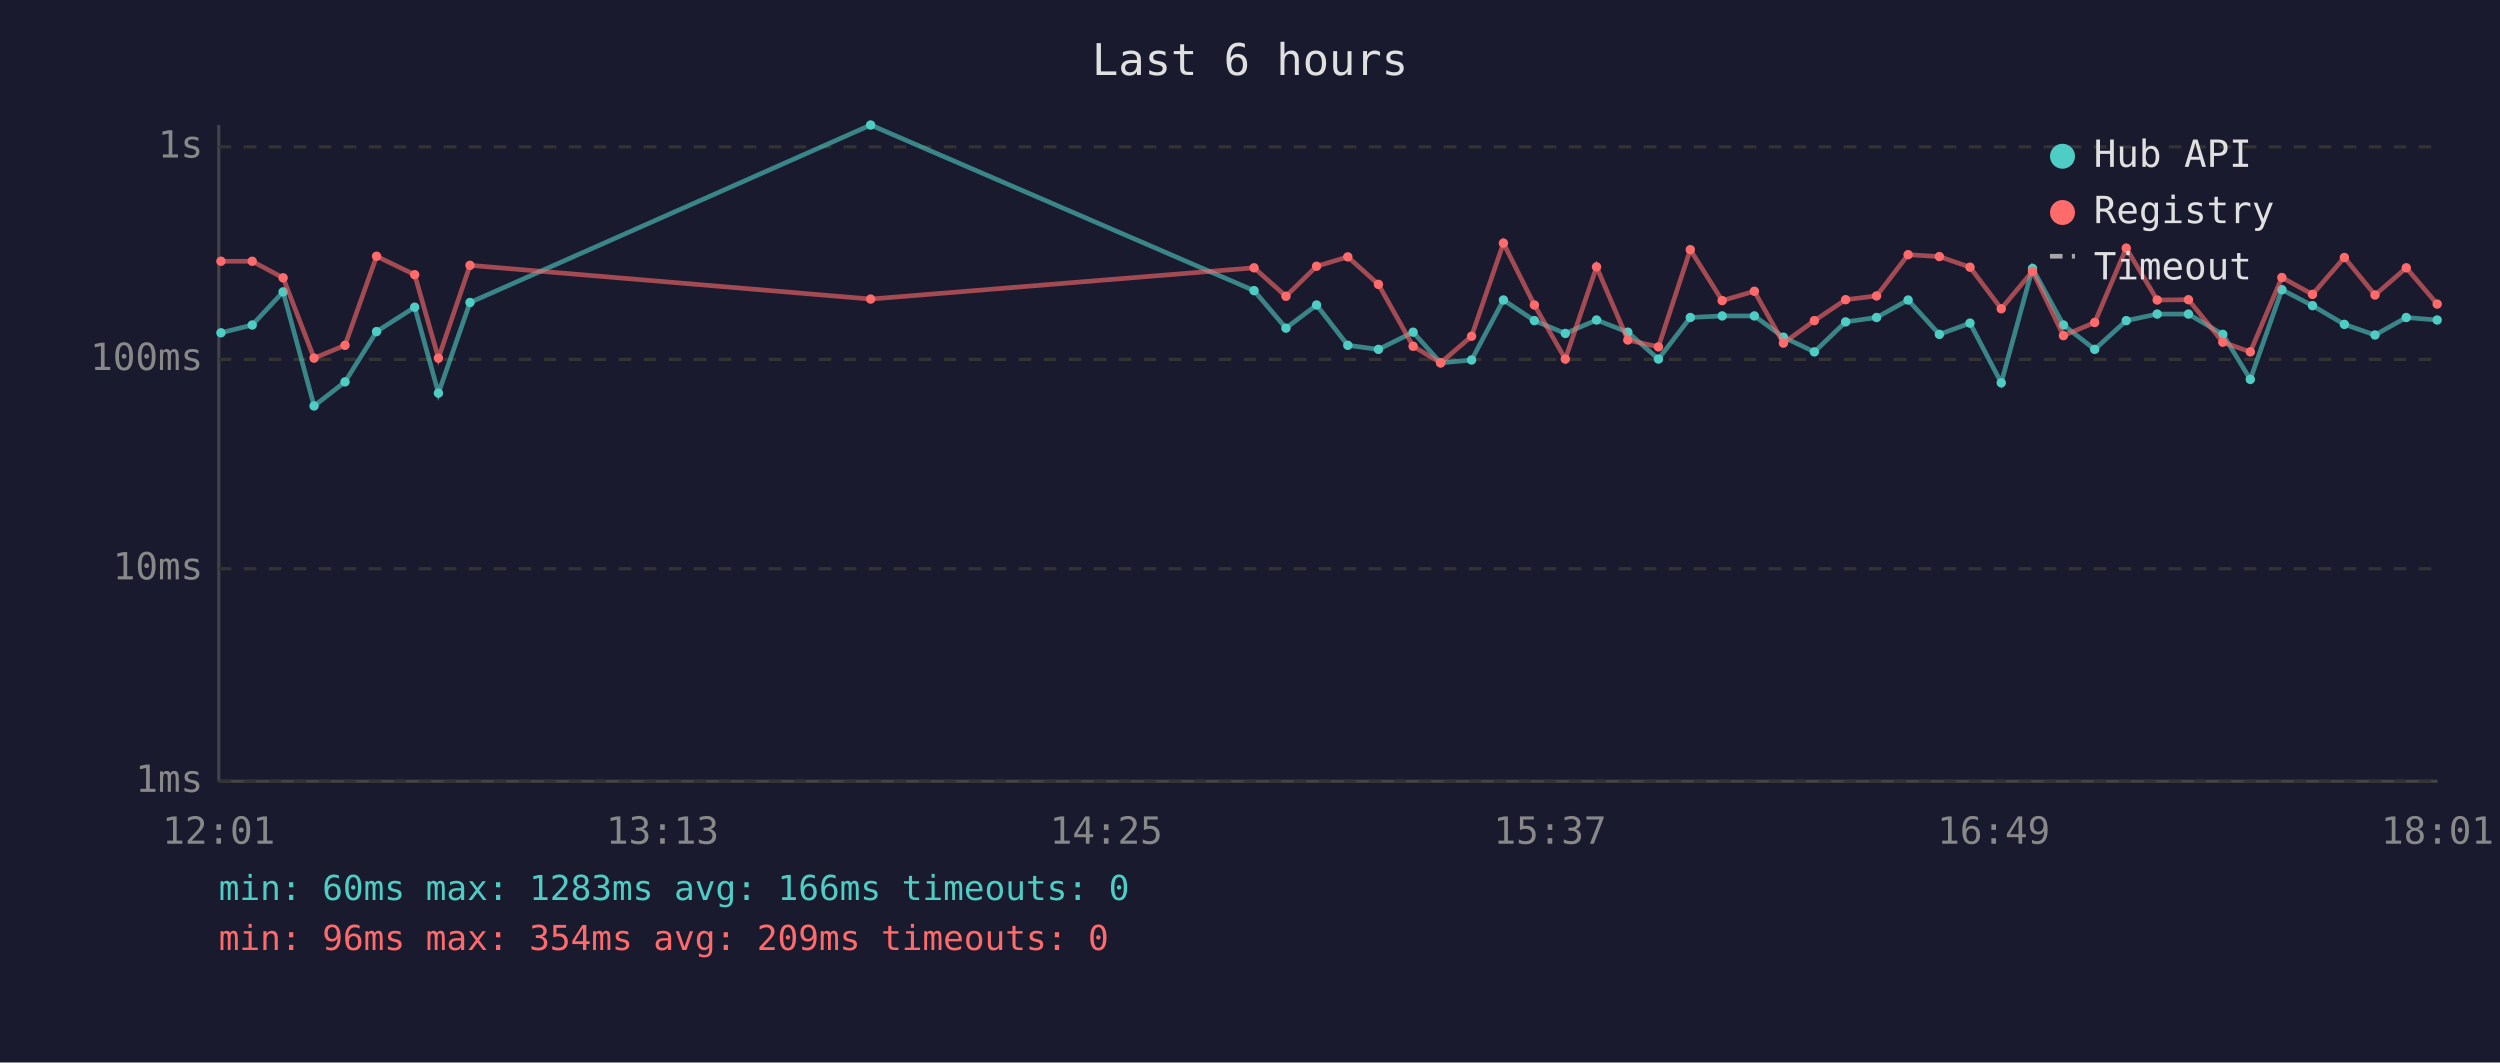
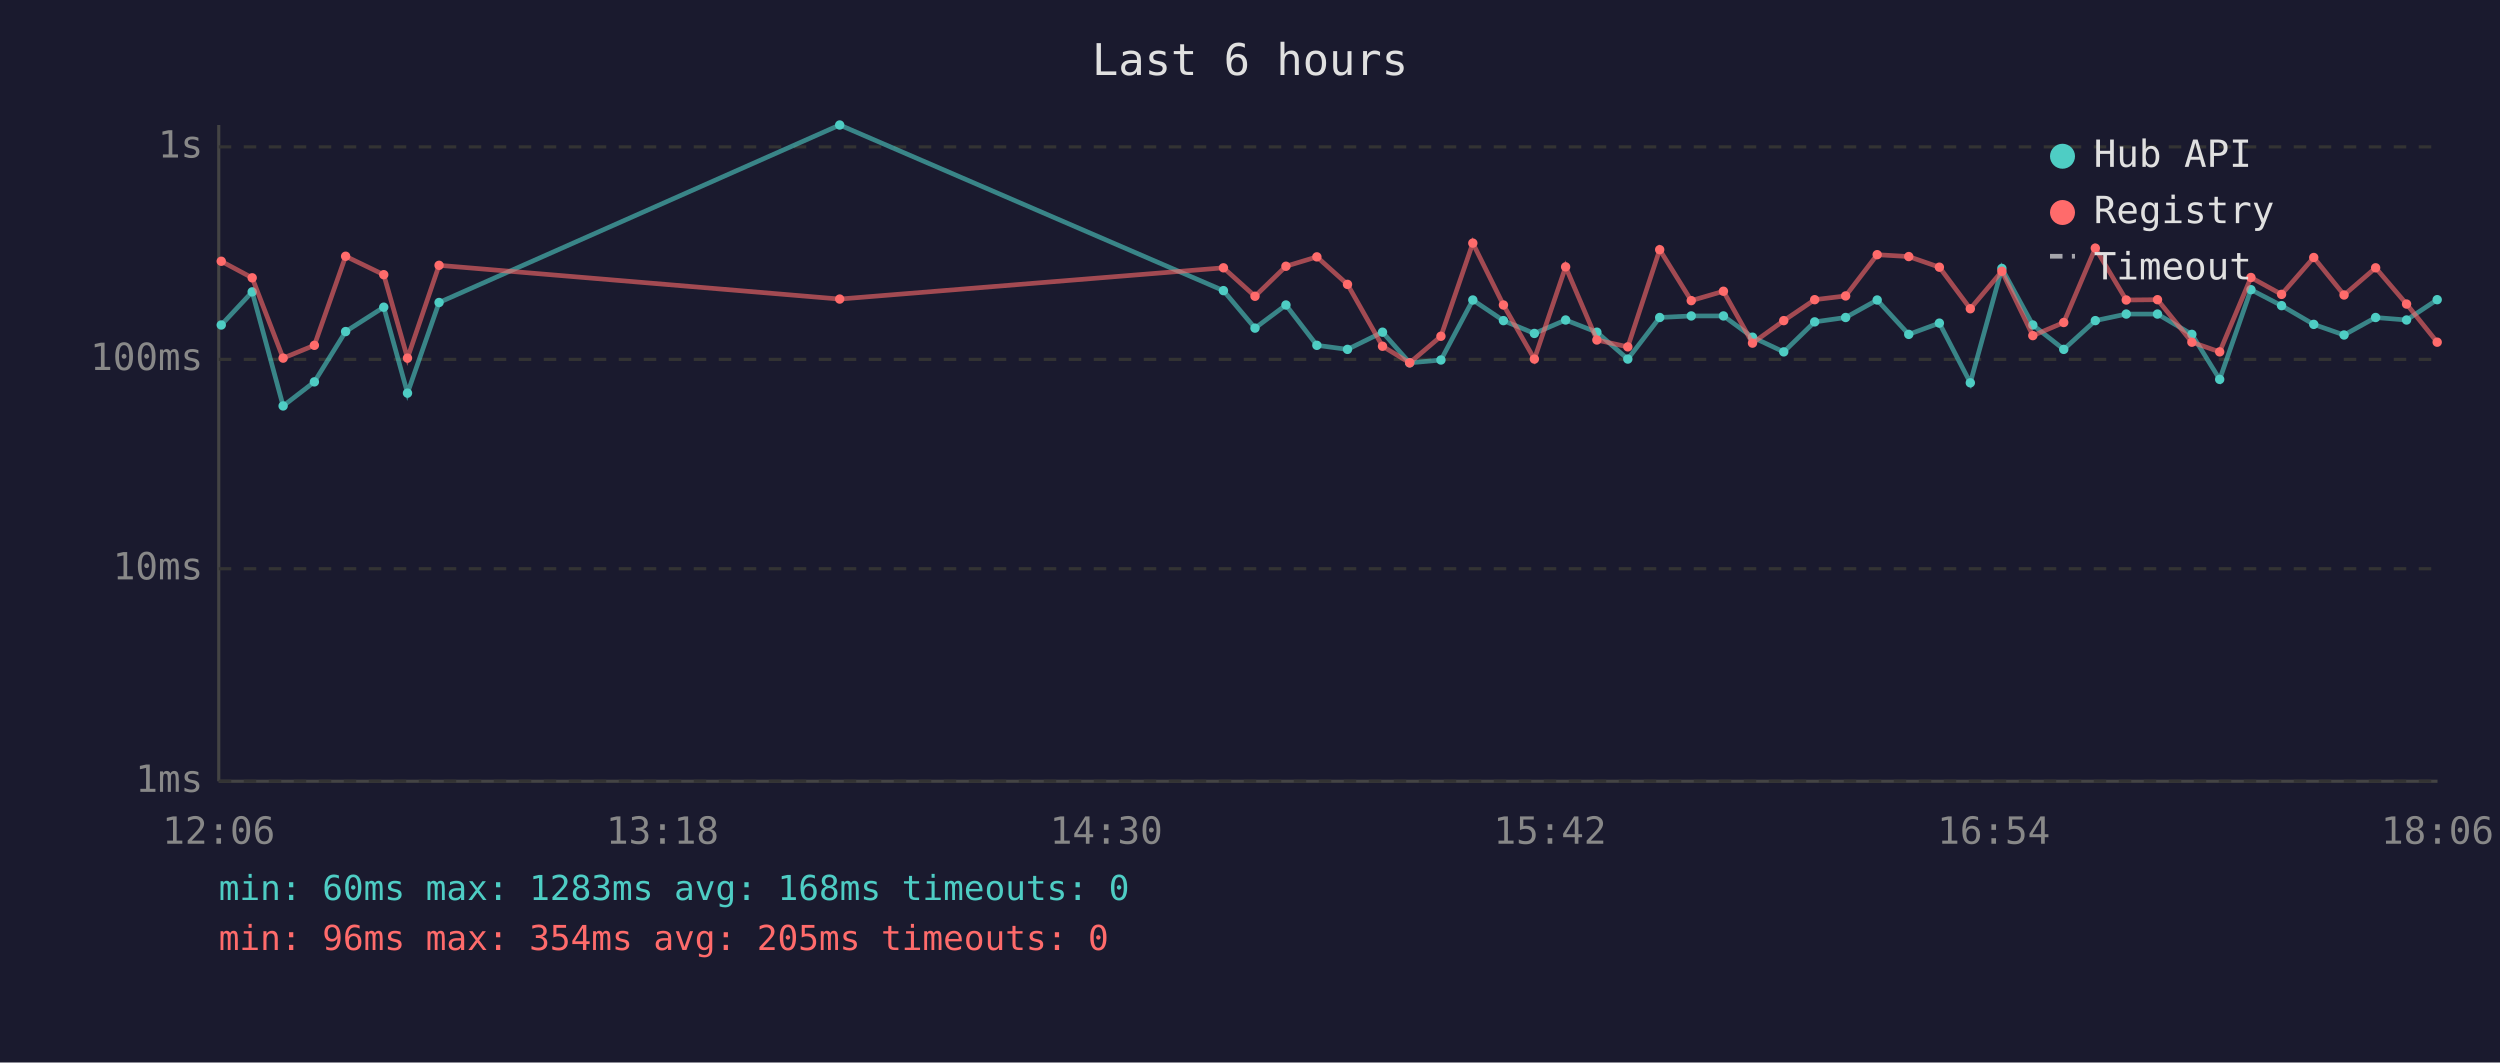
<svg xmlns="http://www.w3.org/2000/svg" viewBox="0 0 800 340" font-family="monospace" font-size="12">
  <rect width="800" height="340" fill="#1a1a2e" />
  <text x="400" y="24" fill="#e0e0e0" font-size="14" text-anchor="middle">Last 6 hours</text>
  <line x1="70" y1="40" x2="70" y2="250" stroke="#444" stroke-width="1" />
  <line x1="70" y1="250" x2="780" y2="250" stroke="#444" stroke-width="1" />
  <line x1="70" y1="250" x2="780" y2="250" stroke="#333" stroke-width="1" stroke-dasharray="4" />
  <text x="65" y="250" fill="#888" text-anchor="end" dominant-baseline="middle">1ms</text>
  <line x1="70" y1="182" x2="780" y2="182" stroke="#333" stroke-width="1" stroke-dasharray="4" />
  <text x="65" y="182" fill="#888" text-anchor="end" dominant-baseline="middle">10ms</text>
  <line x1="70" y1="115" x2="780" y2="115" stroke="#333" stroke-width="1" stroke-dasharray="4" />
  <text x="65" y="115" fill="#888" text-anchor="end" dominant-baseline="middle">100ms</text>
  <line x1="70" y1="47" x2="780" y2="47" stroke="#333" stroke-width="1" stroke-dasharray="4" />
  <text x="65" y="47" fill="#888" text-anchor="end" dominant-baseline="middle">1s</text>
-   <text x="70" y="270" fill="#888" text-anchor="middle">12:01</text>
-   <text x="212" y="270" fill="#888" text-anchor="middle">13:13</text>
-   <text x="354" y="270" fill="#888" text-anchor="middle">14:25</text>
-   <text x="496" y="270" fill="#888" text-anchor="middle">15:37</text>
-   <text x="638" y="270" fill="#888" text-anchor="middle">16:49</text>
-   <text x="780" y="270" fill="#888" text-anchor="middle">18:01</text>
-   <polyline points="70.7,106.5 80.7,104.0 90.6,93.4 100.5,129.9 110.4,122.2 120.5,106.1 132.7,98.3 140.3,125.8 150.4,96.8 278.6,40.0 401.3,93.0 411.5,105.0 421.3,97.6 431.3,110.5 441.1,111.8 452.2,106.3 461.0,116.1 470.9,115.2 481.1,96.0 491.0,102.6 500.9,106.7 510.9,102.4 520.9,106.3 530.7,114.9 540.9,101.6 551.1,101.1 561.4,101.1 570.7,107.9 580.6,112.6 590.6,103.0 600.5,101.6 610.6,96.0 620.6,107.0 630.4,103.4 640.4,122.5 650.4,85.9 660.3,104.0 670.3,111.8 680.4,102.6 690.3,100.5 700.3,100.5 711.3,107.0 720.1,121.4 730.2,92.7 740.0,97.8 750.2,103.8 760.0,107.2 770.0,101.6 779.9,102.4" fill="none" stroke="#4ecdc4" stroke-width="1.5" opacity="0.6" />
-   <circle cx="70.7" cy="106.5" r="1.5" fill="#4ecdc4" />
-   <circle cx="80.7" cy="104.0" r="1.5" fill="#4ecdc4" />
-   <circle cx="90.6" cy="93.4" r="1.5" fill="#4ecdc4" />
-   <circle cx="100.5" cy="129.9" r="1.5" fill="#4ecdc4" />
-   <circle cx="110.4" cy="122.2" r="1.5" fill="#4ecdc4" />
-   <circle cx="120.5" cy="106.1" r="1.5" fill="#4ecdc4" />
-   <circle cx="132.7" cy="98.3" r="1.5" fill="#4ecdc4" />
-   <circle cx="140.3" cy="125.8" r="1.5" fill="#4ecdc4" />
-   <circle cx="150.4" cy="96.8" r="1.5" fill="#4ecdc4" />
-   <circle cx="278.6" cy="40.0" r="1.5" fill="#4ecdc4" />
-   <circle cx="401.3" cy="93.0" r="1.5" fill="#4ecdc4" />
-   <circle cx="411.5" cy="105.0" r="1.5" fill="#4ecdc4" />
-   <circle cx="421.3" cy="97.6" r="1.5" fill="#4ecdc4" />
-   <circle cx="431.3" cy="110.5" r="1.5" fill="#4ecdc4" />
-   <circle cx="441.1" cy="111.8" r="1.5" fill="#4ecdc4" />
-   <circle cx="452.2" cy="106.3" r="1.5" fill="#4ecdc4" />
-   <circle cx="461.0" cy="116.1" r="1.5" fill="#4ecdc4" />
-   <circle cx="470.9" cy="115.2" r="1.5" fill="#4ecdc4" />
-   <circle cx="481.1" cy="96.0" r="1.5" fill="#4ecdc4" />
-   <circle cx="491.0" cy="102.6" r="1.5" fill="#4ecdc4" />
-   <circle cx="500.9" cy="106.7" r="1.5" fill="#4ecdc4" />
-   <circle cx="510.9" cy="102.4" r="1.5" fill="#4ecdc4" />
-   <circle cx="520.9" cy="106.3" r="1.5" fill="#4ecdc4" />
-   <circle cx="530.7" cy="114.9" r="1.5" fill="#4ecdc4" />
-   <circle cx="540.9" cy="101.6" r="1.5" fill="#4ecdc4" />
-   <circle cx="551.1" cy="101.1" r="1.5" fill="#4ecdc4" />
-   <circle cx="561.4" cy="101.1" r="1.5" fill="#4ecdc4" />
-   <circle cx="570.7" cy="107.9" r="1.5" fill="#4ecdc4" />
-   <circle cx="580.6" cy="112.6" r="1.5" fill="#4ecdc4" />
-   <circle cx="590.6" cy="103.0" r="1.5" fill="#4ecdc4" />
-   <circle cx="600.5" cy="101.6" r="1.5" fill="#4ecdc4" />
-   <circle cx="610.6" cy="96.0" r="1.5" fill="#4ecdc4" />
-   <circle cx="620.6" cy="107.0" r="1.5" fill="#4ecdc4" />
-   <circle cx="630.4" cy="103.4" r="1.5" fill="#4ecdc4" />
-   <circle cx="640.4" cy="122.5" r="1.5" fill="#4ecdc4" />
-   <circle cx="650.4" cy="85.9" r="1.5" fill="#4ecdc4" />
-   <circle cx="660.3" cy="104.0" r="1.5" fill="#4ecdc4" />
-   <circle cx="670.3" cy="111.8" r="1.5" fill="#4ecdc4" />
-   <circle cx="680.4" cy="102.6" r="1.5" fill="#4ecdc4" />
-   <circle cx="690.3" cy="100.5" r="1.5" fill="#4ecdc4" />
-   <circle cx="700.3" cy="100.5" r="1.5" fill="#4ecdc4" />
-   <circle cx="711.3" cy="107.0" r="1.5" fill="#4ecdc4" />
-   <circle cx="720.1" cy="121.4" r="1.5" fill="#4ecdc4" />
-   <circle cx="730.2" cy="92.7" r="1.5" fill="#4ecdc4" />
-   <circle cx="740.0" cy="97.8" r="1.5" fill="#4ecdc4" />
-   <circle cx="750.2" cy="103.8" r="1.5" fill="#4ecdc4" />
-   <circle cx="760.0" cy="107.2" r="1.5" fill="#4ecdc4" />
-   <circle cx="770.0" cy="101.6" r="1.5" fill="#4ecdc4" />
-   <circle cx="779.9" cy="102.4" r="1.5" fill="#4ecdc4" />
-   <polyline points="70.7,83.6 80.7,83.6 90.6,88.9 100.5,114.6 110.4,110.5 120.5,82.0 132.7,87.9 140.3,114.6 150.4,84.9 278.6,95.7 401.3,85.7 411.5,94.8 421.3,85.2 431.3,82.2 441.1,91.0 452.2,110.8 461.0,116.1 470.9,107.6 481.1,77.8 491.0,97.6 500.9,114.9 510.9,85.4 520.9,108.8 530.7,111.0 540.9,79.9 551.1,96.2 561.4,93.2 570.7,109.8 580.6,102.6 590.6,95.9 600.5,94.7 610.6,81.5 620.6,82.1 630.4,85.5 640.4,98.8 650.4,86.8 660.3,107.4 670.3,103.2 680.4,79.4 690.3,96.0 700.3,95.9 711.3,109.5 720.1,112.6 730.2,88.8 740.0,94.2 750.2,82.4 760.0,94.4 770.0,85.7 779.9,97.3" fill="none" stroke="#ff6b6b" stroke-width="1.5" opacity="0.6" />
-   <circle cx="70.7" cy="83.6" r="1.5" fill="#ff6b6b" />
-   <circle cx="80.7" cy="83.6" r="1.5" fill="#ff6b6b" />
-   <circle cx="90.6" cy="88.9" r="1.5" fill="#ff6b6b" />
-   <circle cx="100.5" cy="114.6" r="1.5" fill="#ff6b6b" />
-   <circle cx="110.4" cy="110.5" r="1.5" fill="#ff6b6b" />
-   <circle cx="120.5" cy="82.0" r="1.5" fill="#ff6b6b" />
-   <circle cx="132.7" cy="87.9" r="1.5" fill="#ff6b6b" />
-   <circle cx="140.3" cy="114.6" r="1.5" fill="#ff6b6b" />
-   <circle cx="150.4" cy="84.9" r="1.5" fill="#ff6b6b" />
-   <circle cx="278.6" cy="95.7" r="1.5" fill="#ff6b6b" />
-   <circle cx="401.3" cy="85.7" r="1.5" fill="#ff6b6b" />
-   <circle cx="411.5" cy="94.8" r="1.5" fill="#ff6b6b" />
-   <circle cx="421.3" cy="85.2" r="1.5" fill="#ff6b6b" />
-   <circle cx="431.3" cy="82.2" r="1.5" fill="#ff6b6b" />
-   <circle cx="441.1" cy="91.0" r="1.5" fill="#ff6b6b" />
-   <circle cx="452.2" cy="110.8" r="1.5" fill="#ff6b6b" />
-   <circle cx="461.0" cy="116.1" r="1.5" fill="#ff6b6b" />
-   <circle cx="470.9" cy="107.6" r="1.5" fill="#ff6b6b" />
-   <circle cx="481.1" cy="77.8" r="1.5" fill="#ff6b6b" />
-   <circle cx="491.0" cy="97.6" r="1.5" fill="#ff6b6b" />
-   <circle cx="500.9" cy="114.9" r="1.5" fill="#ff6b6b" />
-   <circle cx="510.9" cy="85.4" r="1.5" fill="#ff6b6b" />
-   <circle cx="520.9" cy="108.8" r="1.5" fill="#ff6b6b" />
-   <circle cx="530.7" cy="111.0" r="1.5" fill="#ff6b6b" />
-   <circle cx="540.9" cy="79.9" r="1.5" fill="#ff6b6b" />
-   <circle cx="551.1" cy="96.2" r="1.5" fill="#ff6b6b" />
-   <circle cx="561.4" cy="93.2" r="1.5" fill="#ff6b6b" />
-   <circle cx="570.7" cy="109.8" r="1.5" fill="#ff6b6b" />
-   <circle cx="580.6" cy="102.6" r="1.5" fill="#ff6b6b" />
-   <circle cx="590.6" cy="95.9" r="1.5" fill="#ff6b6b" />
-   <circle cx="600.5" cy="94.7" r="1.5" fill="#ff6b6b" />
-   <circle cx="610.6" cy="81.5" r="1.5" fill="#ff6b6b" />
-   <circle cx="620.6" cy="82.1" r="1.5" fill="#ff6b6b" />
-   <circle cx="630.4" cy="85.5" r="1.5" fill="#ff6b6b" />
-   <circle cx="640.4" cy="98.8" r="1.5" fill="#ff6b6b" />
-   <circle cx="650.4" cy="86.8" r="1.5" fill="#ff6b6b" />
-   <circle cx="660.3" cy="107.4" r="1.5" fill="#ff6b6b" />
-   <circle cx="670.3" cy="103.2" r="1.5" fill="#ff6b6b" />
-   <circle cx="680.4" cy="79.4" r="1.5" fill="#ff6b6b" />
-   <circle cx="690.3" cy="96.0" r="1.5" fill="#ff6b6b" />
-   <circle cx="700.3" cy="95.9" r="1.5" fill="#ff6b6b" />
-   <circle cx="711.3" cy="109.5" r="1.5" fill="#ff6b6b" />
-   <circle cx="720.1" cy="112.6" r="1.5" fill="#ff6b6b" />
-   <circle cx="730.2" cy="88.8" r="1.5" fill="#ff6b6b" />
-   <circle cx="740.0" cy="94.2" r="1.5" fill="#ff6b6b" />
-   <circle cx="750.2" cy="82.4" r="1.5" fill="#ff6b6b" />
-   <circle cx="760.0" cy="94.4" r="1.5" fill="#ff6b6b" />
-   <circle cx="770.0" cy="85.7" r="1.5" fill="#ff6b6b" />
-   <circle cx="779.9" cy="97.3" r="1.5" fill="#ff6b6b" />
+   <text x="70" y="270" fill="#888" text-anchor="middle">12:06</text>
+   <text x="212" y="270" fill="#888" text-anchor="middle">13:18</text>
+   <text x="354" y="270" fill="#888" text-anchor="middle">14:30</text>
+   <text x="496" y="270" fill="#888" text-anchor="middle">15:42</text>
+   <text x="638" y="270" fill="#888" text-anchor="middle">16:54</text>
+   <text x="780" y="270" fill="#888" text-anchor="middle">18:06</text>
+   <polyline points="70.8,104.0 80.7,93.4 90.6,129.9 100.6,122.2 110.6,106.1 122.8,98.3 130.4,125.8 140.5,96.8 268.7,40.0 391.5,93.0 401.6,105.0 411.5,97.6 421.4,110.5 431.2,111.8 442.4,106.3 451.1,116.1 461.1,115.2 471.3,96.0 481.1,102.6 491.0,106.7 501.0,102.4 511.0,106.3 520.9,114.9 531.1,101.6 541.2,101.1 551.5,101.1 560.8,107.9 570.8,112.6 580.7,103.0 590.6,101.6 600.7,96.0 610.8,107.0 620.6,103.4 630.5,122.5 640.6,85.9 650.5,104.0 660.4,111.8 670.5,102.6 680.4,100.5 690.4,100.5 701.4,107.0 710.3,121.4 720.3,92.7 730.1,97.8 740.4,103.8 750.1,107.2 760.2,101.6 770.1,102.4 779.9,95.9" fill="none" stroke="#4ecdc4" stroke-width="1.5" opacity="0.6" />
+   <circle cx="70.8" cy="104.0" r="1.5" fill="#4ecdc4" />
+   <circle cx="80.7" cy="93.4" r="1.5" fill="#4ecdc4" />
+   <circle cx="90.6" cy="129.9" r="1.5" fill="#4ecdc4" />
+   <circle cx="100.6" cy="122.2" r="1.5" fill="#4ecdc4" />
+   <circle cx="110.6" cy="106.1" r="1.5" fill="#4ecdc4" />
+   <circle cx="122.8" cy="98.3" r="1.5" fill="#4ecdc4" />
+   <circle cx="130.4" cy="125.8" r="1.5" fill="#4ecdc4" />
+   <circle cx="140.5" cy="96.8" r="1.5" fill="#4ecdc4" />
+   <circle cx="268.7" cy="40.0" r="1.5" fill="#4ecdc4" />
+   <circle cx="391.5" cy="93.0" r="1.5" fill="#4ecdc4" />
+   <circle cx="401.6" cy="105.0" r="1.5" fill="#4ecdc4" />
+   <circle cx="411.5" cy="97.6" r="1.5" fill="#4ecdc4" />
+   <circle cx="421.4" cy="110.5" r="1.5" fill="#4ecdc4" />
+   <circle cx="431.2" cy="111.8" r="1.5" fill="#4ecdc4" />
+   <circle cx="442.4" cy="106.3" r="1.5" fill="#4ecdc4" />
+   <circle cx="451.1" cy="116.1" r="1.5" fill="#4ecdc4" />
+   <circle cx="461.1" cy="115.2" r="1.5" fill="#4ecdc4" />
+   <circle cx="471.3" cy="96.0" r="1.5" fill="#4ecdc4" />
+   <circle cx="481.1" cy="102.6" r="1.5" fill="#4ecdc4" />
+   <circle cx="491.0" cy="106.7" r="1.5" fill="#4ecdc4" />
+   <circle cx="501.0" cy="102.4" r="1.5" fill="#4ecdc4" />
+   <circle cx="511.0" cy="106.3" r="1.5" fill="#4ecdc4" />
+   <circle cx="520.9" cy="114.9" r="1.5" fill="#4ecdc4" />
+   <circle cx="531.1" cy="101.6" r="1.5" fill="#4ecdc4" />
+   <circle cx="541.2" cy="101.1" r="1.5" fill="#4ecdc4" />
+   <circle cx="551.5" cy="101.1" r="1.5" fill="#4ecdc4" />
+   <circle cx="560.8" cy="107.9" r="1.5" fill="#4ecdc4" />
+   <circle cx="570.8" cy="112.6" r="1.5" fill="#4ecdc4" />
+   <circle cx="580.7" cy="103.0" r="1.5" fill="#4ecdc4" />
+   <circle cx="590.6" cy="101.6" r="1.5" fill="#4ecdc4" />
+   <circle cx="600.7" cy="96.0" r="1.5" fill="#4ecdc4" />
+   <circle cx="610.8" cy="107.0" r="1.5" fill="#4ecdc4" />
+   <circle cx="620.6" cy="103.4" r="1.5" fill="#4ecdc4" />
+   <circle cx="630.5" cy="122.5" r="1.5" fill="#4ecdc4" />
+   <circle cx="640.6" cy="85.9" r="1.5" fill="#4ecdc4" />
+   <circle cx="650.5" cy="104.0" r="1.5" fill="#4ecdc4" />
+   <circle cx="660.4" cy="111.8" r="1.5" fill="#4ecdc4" />
+   <circle cx="670.5" cy="102.6" r="1.5" fill="#4ecdc4" />
+   <circle cx="680.4" cy="100.5" r="1.5" fill="#4ecdc4" />
+   <circle cx="690.4" cy="100.5" r="1.5" fill="#4ecdc4" />
+   <circle cx="701.4" cy="107.0" r="1.5" fill="#4ecdc4" />
+   <circle cx="710.3" cy="121.4" r="1.5" fill="#4ecdc4" />
+   <circle cx="720.3" cy="92.7" r="1.5" fill="#4ecdc4" />
+   <circle cx="730.1" cy="97.8" r="1.5" fill="#4ecdc4" />
+   <circle cx="740.4" cy="103.8" r="1.5" fill="#4ecdc4" />
+   <circle cx="750.1" cy="107.2" r="1.5" fill="#4ecdc4" />
+   <circle cx="760.2" cy="101.6" r="1.5" fill="#4ecdc4" />
+   <circle cx="770.1" cy="102.4" r="1.5" fill="#4ecdc4" />
+   <circle cx="779.9" cy="95.9" r="1.5" fill="#4ecdc4" />
+   <polyline points="70.8,83.6 80.7,88.9 90.6,114.6 100.6,110.5 110.6,82.0 122.8,87.9 130.4,114.6 140.5,84.9 268.7,95.7 391.5,85.7 401.6,94.8 411.5,85.2 421.4,82.2 431.2,91.0 442.4,110.8 451.1,116.1 461.1,107.6 471.3,77.8 481.1,97.6 491.0,114.9 501.0,85.4 511.0,108.8 520.9,111.0 531.1,79.9 541.2,96.2 551.5,93.2 560.8,109.8 570.8,102.6 580.7,95.9 590.6,94.7 600.7,81.5 610.8,82.1 620.6,85.5 630.5,98.8 640.6,86.8 650.5,107.4 660.4,103.2 670.5,79.4 680.4,96.0 690.4,95.9 701.4,109.5 710.3,112.6 720.3,88.8 730.1,94.2 740.4,82.4 750.1,94.4 760.2,85.7 770.1,97.3 779.9,109.5" fill="none" stroke="#ff6b6b" stroke-width="1.5" opacity="0.6" />
+   <circle cx="70.8" cy="83.6" r="1.5" fill="#ff6b6b" />
+   <circle cx="80.7" cy="88.9" r="1.5" fill="#ff6b6b" />
+   <circle cx="90.6" cy="114.6" r="1.5" fill="#ff6b6b" />
+   <circle cx="100.6" cy="110.5" r="1.5" fill="#ff6b6b" />
+   <circle cx="110.6" cy="82.0" r="1.5" fill="#ff6b6b" />
+   <circle cx="122.8" cy="87.9" r="1.5" fill="#ff6b6b" />
+   <circle cx="130.4" cy="114.6" r="1.5" fill="#ff6b6b" />
+   <circle cx="140.5" cy="84.9" r="1.5" fill="#ff6b6b" />
+   <circle cx="268.7" cy="95.7" r="1.5" fill="#ff6b6b" />
+   <circle cx="391.5" cy="85.7" r="1.5" fill="#ff6b6b" />
+   <circle cx="401.6" cy="94.8" r="1.5" fill="#ff6b6b" />
+   <circle cx="411.5" cy="85.2" r="1.5" fill="#ff6b6b" />
+   <circle cx="421.4" cy="82.2" r="1.5" fill="#ff6b6b" />
+   <circle cx="431.2" cy="91.0" r="1.5" fill="#ff6b6b" />
+   <circle cx="442.4" cy="110.8" r="1.5" fill="#ff6b6b" />
+   <circle cx="451.1" cy="116.1" r="1.5" fill="#ff6b6b" />
+   <circle cx="461.1" cy="107.6" r="1.5" fill="#ff6b6b" />
+   <circle cx="471.3" cy="77.8" r="1.5" fill="#ff6b6b" />
+   <circle cx="481.1" cy="97.6" r="1.5" fill="#ff6b6b" />
+   <circle cx="491.0" cy="114.9" r="1.5" fill="#ff6b6b" />
+   <circle cx="501.0" cy="85.4" r="1.5" fill="#ff6b6b" />
+   <circle cx="511.0" cy="108.8" r="1.5" fill="#ff6b6b" />
+   <circle cx="520.9" cy="111.0" r="1.5" fill="#ff6b6b" />
+   <circle cx="531.1" cy="79.9" r="1.5" fill="#ff6b6b" />
+   <circle cx="541.2" cy="96.2" r="1.5" fill="#ff6b6b" />
+   <circle cx="551.5" cy="93.2" r="1.5" fill="#ff6b6b" />
+   <circle cx="560.8" cy="109.8" r="1.5" fill="#ff6b6b" />
+   <circle cx="570.8" cy="102.6" r="1.5" fill="#ff6b6b" />
+   <circle cx="580.7" cy="95.9" r="1.5" fill="#ff6b6b" />
+   <circle cx="590.6" cy="94.7" r="1.5" fill="#ff6b6b" />
+   <circle cx="600.7" cy="81.5" r="1.5" fill="#ff6b6b" />
+   <circle cx="610.8" cy="82.1" r="1.5" fill="#ff6b6b" />
+   <circle cx="620.6" cy="85.5" r="1.5" fill="#ff6b6b" />
+   <circle cx="630.5" cy="98.8" r="1.5" fill="#ff6b6b" />
+   <circle cx="640.6" cy="86.8" r="1.5" fill="#ff6b6b" />
+   <circle cx="650.5" cy="107.4" r="1.5" fill="#ff6b6b" />
+   <circle cx="660.4" cy="103.2" r="1.5" fill="#ff6b6b" />
+   <circle cx="670.5" cy="79.4" r="1.5" fill="#ff6b6b" />
+   <circle cx="680.4" cy="96.0" r="1.5" fill="#ff6b6b" />
+   <circle cx="690.4" cy="95.9" r="1.5" fill="#ff6b6b" />
+   <circle cx="701.4" cy="109.5" r="1.5" fill="#ff6b6b" />
+   <circle cx="710.3" cy="112.6" r="1.5" fill="#ff6b6b" />
+   <circle cx="720.3" cy="88.8" r="1.5" fill="#ff6b6b" />
+   <circle cx="730.1" cy="94.2" r="1.5" fill="#ff6b6b" />
+   <circle cx="740.4" cy="82.4" r="1.5" fill="#ff6b6b" />
+   <circle cx="750.1" cy="94.4" r="1.5" fill="#ff6b6b" />
+   <circle cx="760.2" cy="85.7" r="1.5" fill="#ff6b6b" />
+   <circle cx="770.1" cy="97.3" r="1.5" fill="#ff6b6b" />
+   <circle cx="779.9" cy="109.5" r="1.5" fill="#ff6b6b" />
  <circle cx="660" cy="50" r="4" fill="#4ecdc4" />
  <text x="670" y="50" fill="#e0e0e0" dominant-baseline="middle">Hub API</text>
  <circle cx="660" cy="68" r="4" fill="#ff6b6b" />
  <text x="670" y="68" fill="#e0e0e0" dominant-baseline="middle">Registry</text>
  <line x1="656" y1="82" x2="664" y2="82" stroke="#e0e0e0" stroke-width="1.5" stroke-dasharray="4,3" opacity="0.7" />
  <text x="670" y="86" fill="#e0e0e0" dominant-baseline="middle">Timeout</text>
-   <text x="70" y="288" fill="#4ecdc4" font-size="11">min: 60ms  max: 1283ms  avg: 166ms  timeouts: 0</text>
-   <text x="70" y="304" fill="#ff6b6b" font-size="11">min: 96ms  max: 354ms  avg: 209ms  timeouts: 0</text>
+   <text x="70" y="288" fill="#4ecdc4" font-size="11">min: 60ms  max: 1283ms  avg: 168ms  timeouts: 0</text>
+   <text x="70" y="304" fill="#ff6b6b" font-size="11">min: 96ms  max: 354ms  avg: 205ms  timeouts: 0</text>
</svg>
